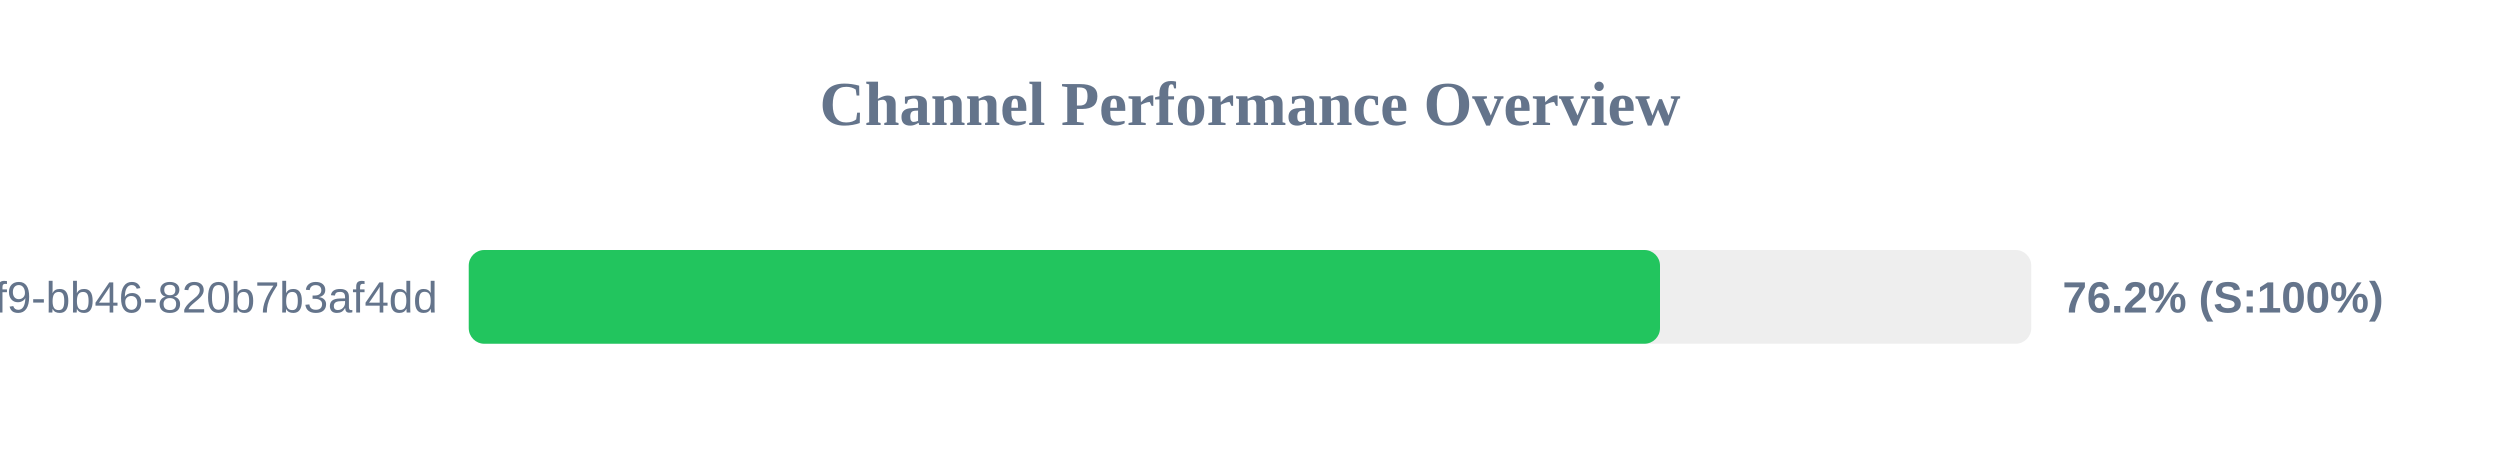
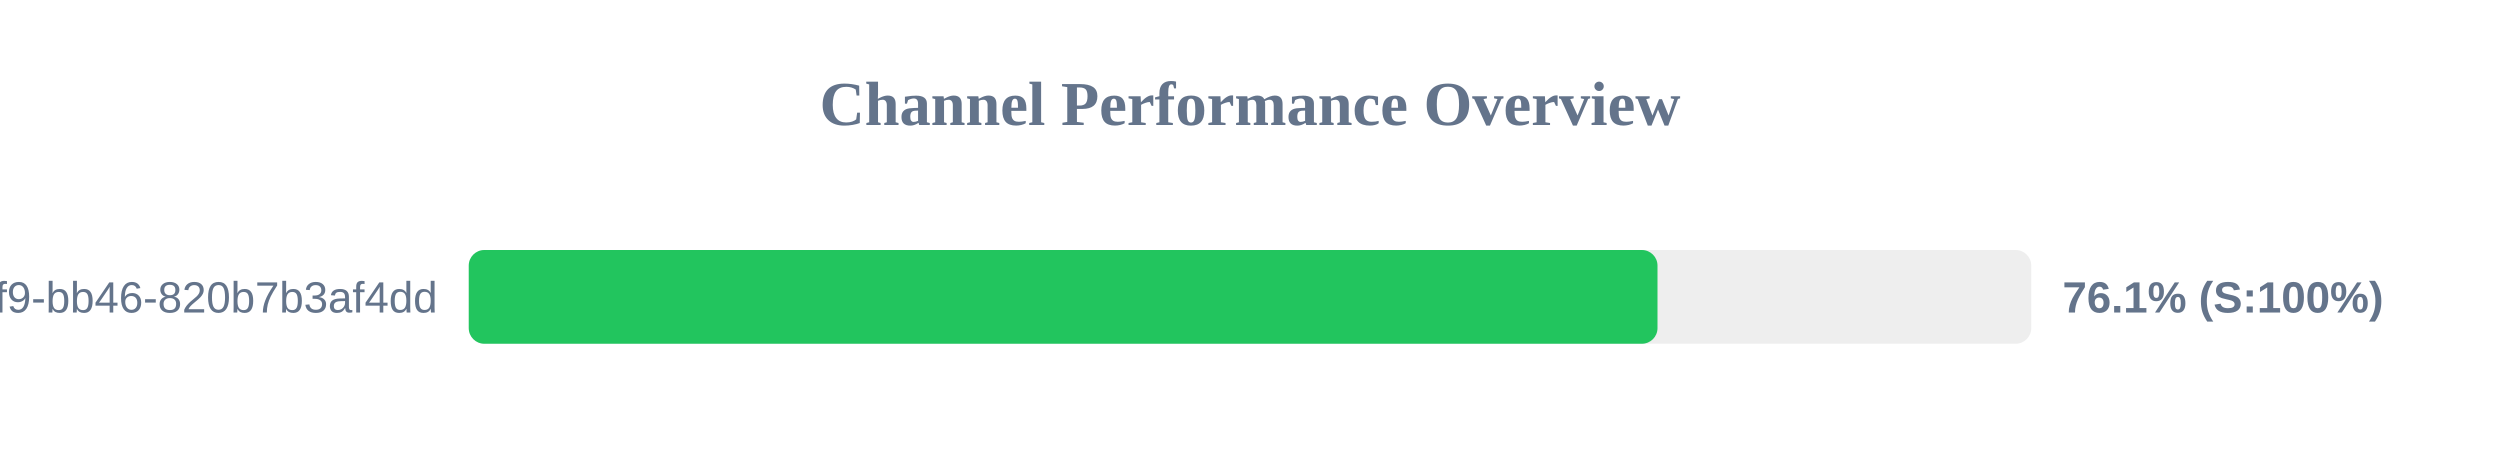
<svg xmlns="http://www.w3.org/2000/svg" width="800" height="150" version="1.1">
  <style>
        .row { font: 14px Arial; fill: #64748b; }
        .score { font: bold 14px Arial; fill: #64748b; }
    </style>
  <text x="400" y="40" text-anchor="middle" font-size="20px" font-weight="bold" fill="#64748b">Channel Performance Overview</text>
  <rect x="150" y="80" width="500" height="30" fill="#eee" rx="5" />
-   <rect x="150" y="80" width="381.2" height="30" fill="#22c55e" rx="5" />
+   <rect x="150" y="80" width="380.4" height="30" fill="#22c55e" rx="5" />
  <text x="140" y="100" text-anchor="end" class="row">?uuid=80b2ac81-ba69-41f9-bb46-820b7b3af4dd</text>
-   <text x="660" y="100" text-anchor="start" class="score">76.2% (S:100%)</text>
+   <text x="660" y="100" text-anchor="start" class="score">76.1% (S:100%)</text>
</svg>
